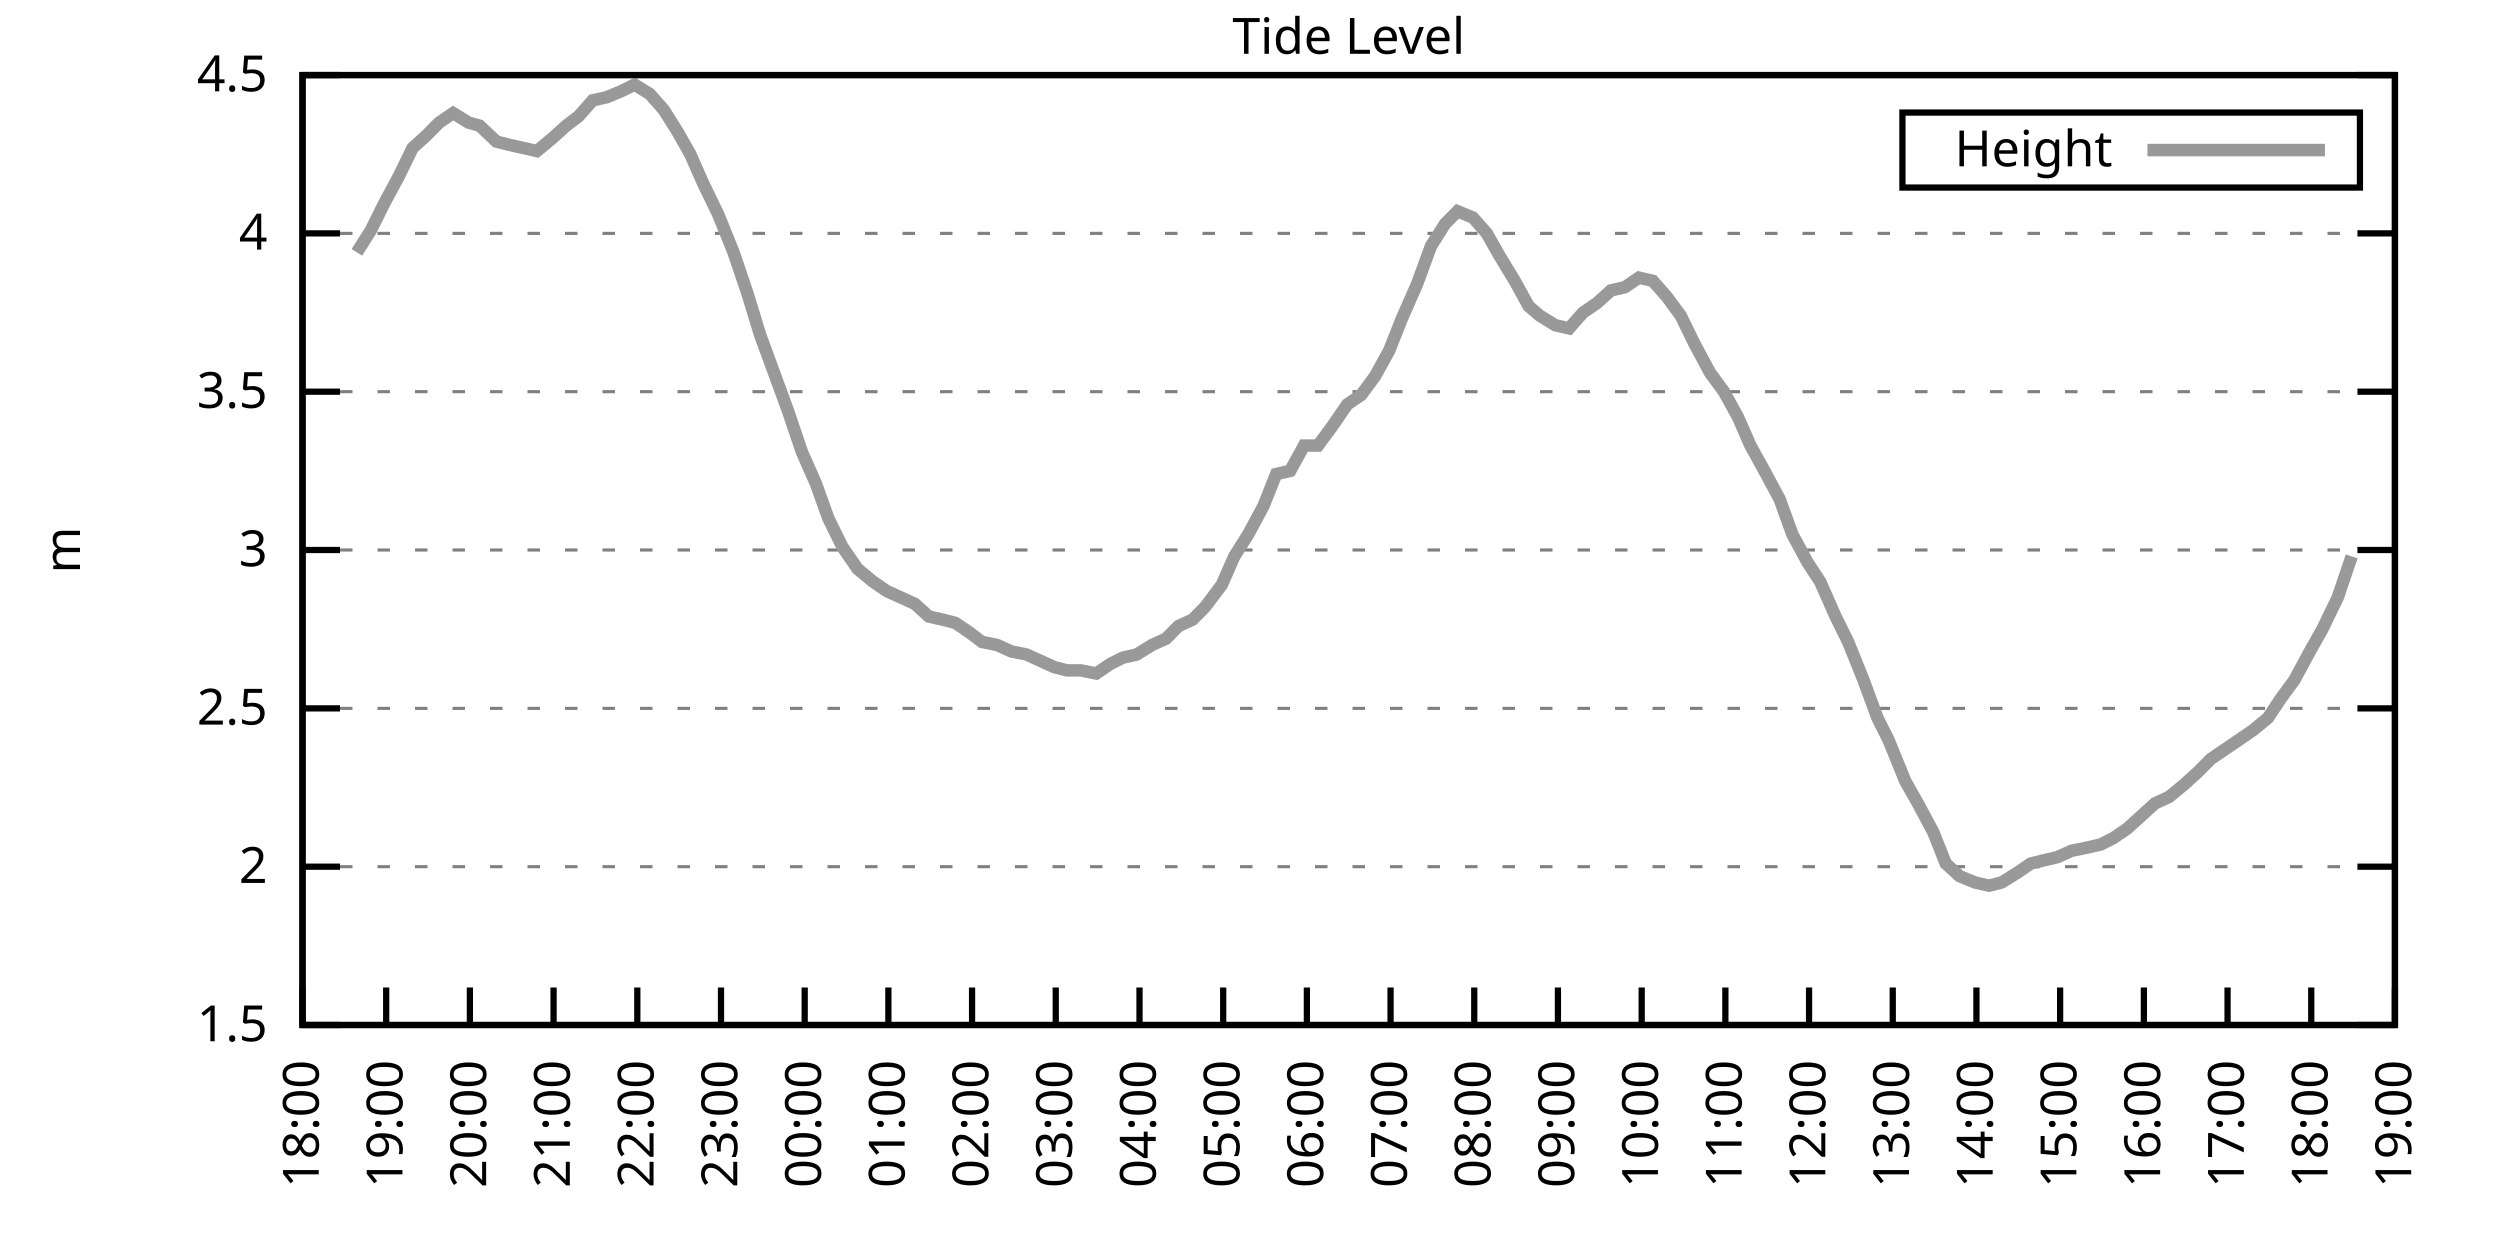
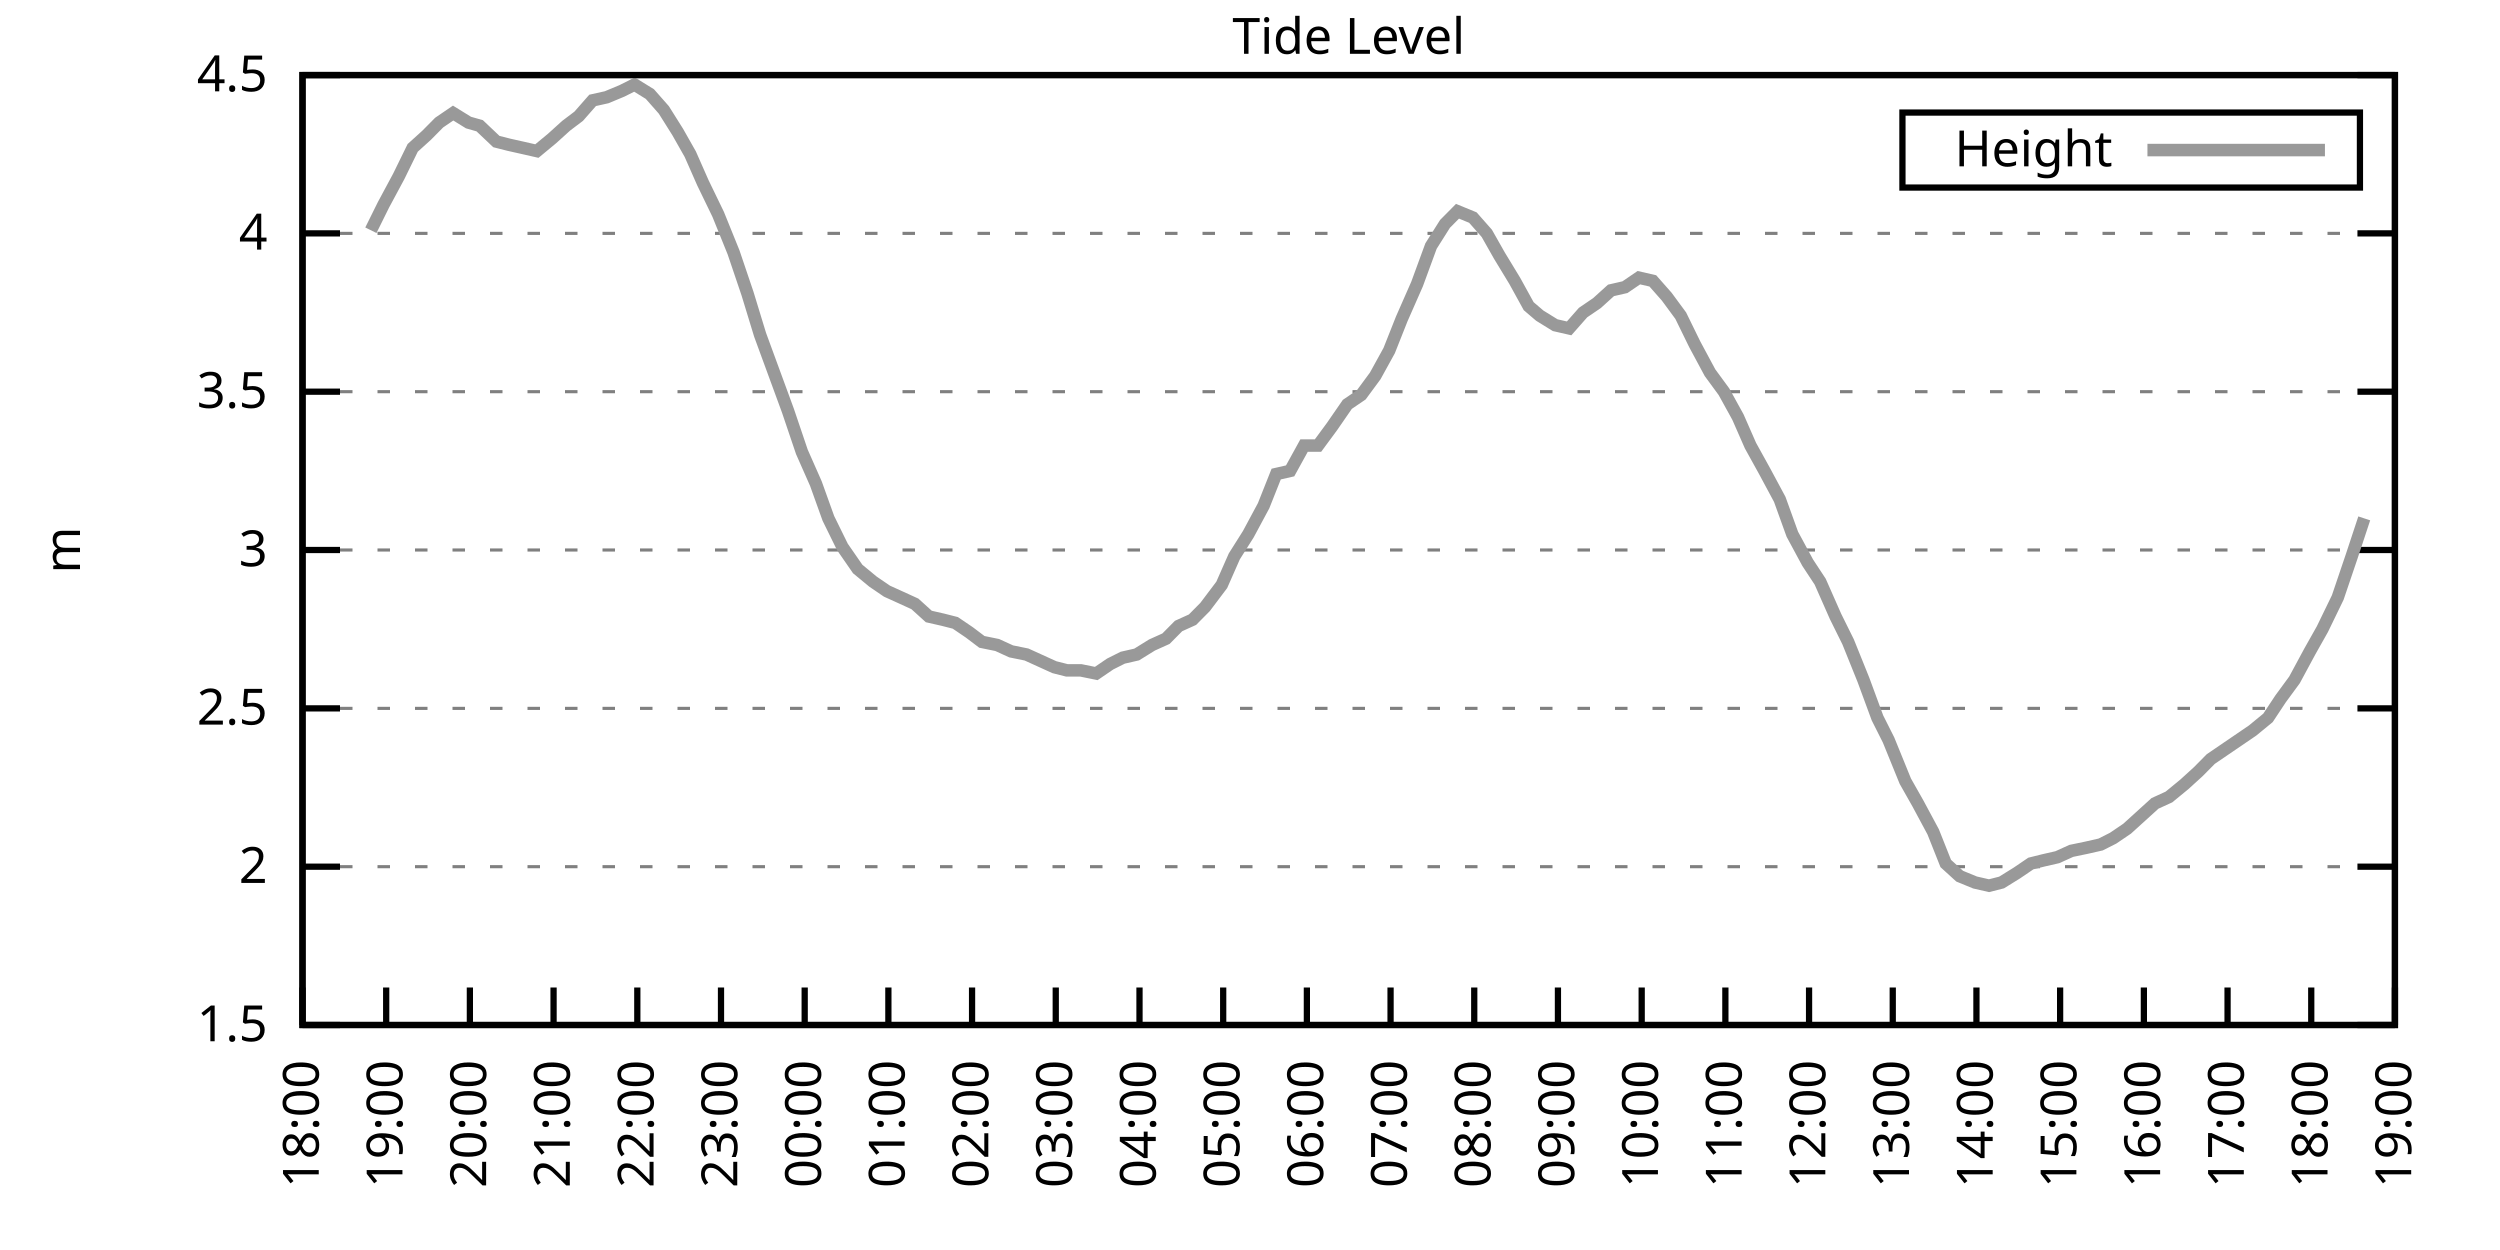
<svg xmlns="http://www.w3.org/2000/svg" xmlns:xlink="http://www.w3.org/1999/xlink" width="400" height="200" viewBox="0 0 400 200">
  <g id="gnuplot_canvas">
    <rect x="0" y="0" width="400" height="200" fill="none" />
    <defs>
      <circle id="gpDot" r="0.5" stroke-width="0.5" stroke="currentColor" />
      <path id="gpPt0" stroke-width="0.333" stroke="currentColor" d="M-1,0 h2 M0,-1 v2" />
      <path id="gpPt1" stroke-width="0.333" stroke="currentColor" d="M-1,-1 L1,1 M1,-1 L-1,1" />
      <path id="gpPt2" stroke-width="0.333" stroke="currentColor" d="M-1,0 L1,0 M0,-1 L0,1 M-1,-1 L1,1 M-1,1 L1,-1" />
      <rect id="gpPt3" stroke-width="0.333" stroke="currentColor" x="-1" y="-1" width="2" height="2" />
      <rect id="gpPt4" stroke-width="0.333" stroke="currentColor" fill="currentColor" x="-1" y="-1" width="2" height="2" />
      <circle id="gpPt5" stroke-width="0.333" stroke="currentColor" cx="0" cy="0" r="1" />
      <use xlink:href="#gpPt5" id="gpPt6" fill="currentColor" stroke="none" />
      <path id="gpPt7" stroke-width="0.333" stroke="currentColor" d="M0,-1.33 L-1.33,0.67 L1.33,0.67 z" />
      <use xlink:href="#gpPt7" id="gpPt8" fill="currentColor" stroke="none" />
      <use xlink:href="#gpPt7" id="gpPt9" stroke="currentColor" transform="rotate(180)" />
      <use xlink:href="#gpPt9" id="gpPt10" fill="currentColor" stroke="none" />
      <use xlink:href="#gpPt3" id="gpPt11" stroke="currentColor" transform="rotate(45)" />
      <use xlink:href="#gpPt11" id="gpPt12" fill="currentColor" stroke="none" />
      <path id="gpPt13" stroke-width="0.333" stroke="currentColor" d="M0,1.330 L1.265,0.411 L0.782,-1.067 L-0.782,-1.076 L-1.265,0.411 z" />
      <use xlink:href="#gpPt13" id="gpPt14" fill="currentColor" stroke="none" />
      <filter id="textbox" filterUnits="objectBoundingBox" x="0" y="0" height="1" width="1">
        <feFlood flood-color="white" flood-opacity="1" result="bgnd" />
        <feComposite in="SourceGraphic" in2="bgnd" operator="atop" />
      </filter>
      <filter id="greybox" filterUnits="objectBoundingBox" x="0" y="0" height="1" width="1">
        <feFlood flood-color="lightgrey" flood-opacity="1" result="grey" />
        <feComposite in="SourceGraphic" in2="grey" operator="atop" />
      </filter>
    </defs>
    <g fill="none" color="white" stroke="currentColor" stroke-width="1.00" stroke-linecap="butt" stroke-linejoin="miter">
</g>
    <g fill="none" color="black" stroke="currentColor" stroke-width="1.00" stroke-linecap="butt" stroke-linejoin="miter">
      <g stroke="none" shape-rendering="crispEdges">
        <polygon fill="rgb(255, 255, 255)" points="48.40,164.00 383.18,164.00 383.18,12.02 48.40,12.02 " />
      </g>
    </g>
    <g fill="none" color="black" stroke="currentColor" stroke-width="1.00" stroke-linecap="butt" stroke-linejoin="miter">
</g>
    <g fill="none" color="black" stroke="black" stroke-width="0.50" stroke-linecap="butt" stroke-linejoin="miter">
</g>
    <g fill="none" color="gray" stroke="currentColor" stroke-width="0.50" stroke-linecap="butt" stroke-linejoin="miter">
      <path stroke="gray" stroke-dasharray="2,4" class="gridline" d="M48.40,164.00 L383.19,164.00  " />
    </g>
    <g fill="none" color="gray" stroke="gray" stroke-width="1.00" stroke-linecap="butt" stroke-linejoin="miter">
</g>
    <g fill="none" color="black" stroke="currentColor" stroke-width="1.00" stroke-linecap="butt" stroke-linejoin="miter">
      <path stroke="black" d="M48.40,164.00 L54.40,164.00 M383.19,164.00 L377.19,164.00  " />
      <g transform="translate(42.80,166.60)" stroke="none" fill="black" font-family="Sans" font-size="8.00" text-anchor="end">
        <text>
          <tspan font-family="Sans"> 1.5</tspan>
        </text>
      </g>
    </g>
    <g fill="none" color="black" stroke="currentColor" stroke-width="1.00" stroke-linecap="butt" stroke-linejoin="miter">
</g>
    <g fill="none" color="black" stroke="black" stroke-width="0.50" stroke-linecap="butt" stroke-linejoin="miter">
</g>
    <g fill="none" color="gray" stroke="currentColor" stroke-width="0.50" stroke-linecap="butt" stroke-linejoin="miter">
      <path stroke="gray" stroke-dasharray="2,4" class="gridline" d="M48.40,138.67 L383.19,138.67  " />
    </g>
    <g fill="none" color="gray" stroke="gray" stroke-width="1.00" stroke-linecap="butt" stroke-linejoin="miter">
</g>
    <g fill="none" color="black" stroke="currentColor" stroke-width="1.00" stroke-linecap="butt" stroke-linejoin="miter">
      <path stroke="black" d="M48.40,138.67 L54.40,138.67 M383.19,138.67 L377.19,138.67  " />
      <g transform="translate(42.80,141.27)" stroke="none" fill="black" font-family="Sans" font-size="8.00" text-anchor="end">
        <text>
          <tspan font-family="Sans"> 2</tspan>
        </text>
      </g>
    </g>
    <g fill="none" color="black" stroke="currentColor" stroke-width="1.00" stroke-linecap="butt" stroke-linejoin="miter">
</g>
    <g fill="none" color="black" stroke="black" stroke-width="0.50" stroke-linecap="butt" stroke-linejoin="miter">
</g>
    <g fill="none" color="gray" stroke="currentColor" stroke-width="0.50" stroke-linecap="butt" stroke-linejoin="miter">
      <path stroke="gray" stroke-dasharray="2,4" class="gridline" d="M48.40,113.34 L383.19,113.34  " />
    </g>
    <g fill="none" color="gray" stroke="gray" stroke-width="1.00" stroke-linecap="butt" stroke-linejoin="miter">
</g>
    <g fill="none" color="black" stroke="currentColor" stroke-width="1.00" stroke-linecap="butt" stroke-linejoin="miter">
      <path stroke="black" d="M48.40,113.34 L54.40,113.34 M383.19,113.34 L377.19,113.34  " />
      <g transform="translate(42.80,115.94)" stroke="none" fill="black" font-family="Sans" font-size="8.00" text-anchor="end">
        <text>
          <tspan font-family="Sans"> 2.5</tspan>
        </text>
      </g>
    </g>
    <g fill="none" color="black" stroke="currentColor" stroke-width="1.00" stroke-linecap="butt" stroke-linejoin="miter">
</g>
    <g fill="none" color="black" stroke="black" stroke-width="0.50" stroke-linecap="butt" stroke-linejoin="miter">
</g>
    <g fill="none" color="gray" stroke="currentColor" stroke-width="0.50" stroke-linecap="butt" stroke-linejoin="miter">
      <path stroke="gray" stroke-dasharray="2,4" class="gridline" d="M48.40,88.00 L383.19,88.00  " />
    </g>
    <g fill="none" color="gray" stroke="gray" stroke-width="1.00" stroke-linecap="butt" stroke-linejoin="miter">
</g>
    <g fill="none" color="black" stroke="currentColor" stroke-width="1.00" stroke-linecap="butt" stroke-linejoin="miter">
      <path stroke="black" d="M48.40,88.00 L54.40,88.00 M383.19,88.00 L377.19,88.00  " />
      <g transform="translate(42.80,90.60)" stroke="none" fill="black" font-family="Sans" font-size="8.00" text-anchor="end">
        <text>
          <tspan font-family="Sans"> 3</tspan>
        </text>
      </g>
    </g>
    <g fill="none" color="black" stroke="currentColor" stroke-width="1.00" stroke-linecap="butt" stroke-linejoin="miter">
</g>
    <g fill="none" color="black" stroke="black" stroke-width="0.50" stroke-linecap="butt" stroke-linejoin="miter">
</g>
    <g fill="none" color="gray" stroke="currentColor" stroke-width="0.50" stroke-linecap="butt" stroke-linejoin="miter">
      <path stroke="gray" stroke-dasharray="2,4" class="gridline" d="M48.40,62.67 L383.19,62.67  " />
    </g>
    <g fill="none" color="gray" stroke="gray" stroke-width="1.00" stroke-linecap="butt" stroke-linejoin="miter">
</g>
    <g fill="none" color="black" stroke="currentColor" stroke-width="1.00" stroke-linecap="butt" stroke-linejoin="miter">
      <path stroke="black" d="M48.40,62.67 L54.40,62.67 M383.19,62.67 L377.19,62.67  " />
      <g transform="translate(42.80,65.27)" stroke="none" fill="black" font-family="Sans" font-size="8.00" text-anchor="end">
        <text>
          <tspan font-family="Sans"> 3.5</tspan>
        </text>
      </g>
    </g>
    <g fill="none" color="black" stroke="currentColor" stroke-width="1.00" stroke-linecap="butt" stroke-linejoin="miter">
</g>
    <g fill="none" color="black" stroke="black" stroke-width="0.50" stroke-linecap="butt" stroke-linejoin="miter">
</g>
    <g fill="none" color="gray" stroke="currentColor" stroke-width="0.50" stroke-linecap="butt" stroke-linejoin="miter">
      <path stroke="gray" stroke-dasharray="2,4" class="gridline" d="M48.40,37.34 L383.19,37.34  " />
    </g>
    <g fill="none" color="gray" stroke="gray" stroke-width="1.00" stroke-linecap="butt" stroke-linejoin="miter">
</g>
    <g fill="none" color="black" stroke="currentColor" stroke-width="1.00" stroke-linecap="butt" stroke-linejoin="miter">
      <path stroke="black" d="M48.40,37.34 L54.40,37.34 M383.19,37.34 L377.19,37.34  " />
      <g transform="translate(42.80,39.94)" stroke="none" fill="black" font-family="Sans" font-size="8.00" text-anchor="end">
        <text>
          <tspan font-family="Sans"> 4</tspan>
        </text>
      </g>
    </g>
    <g fill="none" color="black" stroke="currentColor" stroke-width="1.00" stroke-linecap="butt" stroke-linejoin="miter">
</g>
    <g fill="none" color="black" stroke="black" stroke-width="0.50" stroke-linecap="butt" stroke-linejoin="miter">
</g>
    <g fill="none" color="gray" stroke="currentColor" stroke-width="0.50" stroke-linecap="butt" stroke-linejoin="miter">
      <path stroke="gray" stroke-dasharray="2,4" class="gridline" d="M48.40,12.01 L383.19,12.01  " />
    </g>
    <g fill="none" color="gray" stroke="gray" stroke-width="1.00" stroke-linecap="butt" stroke-linejoin="miter">
</g>
    <g fill="none" color="black" stroke="currentColor" stroke-width="1.00" stroke-linecap="butt" stroke-linejoin="miter">
      <path stroke="black" d="M48.40,12.01 L54.40,12.01 M383.19,12.01 L377.19,12.01  " />
      <g transform="translate(42.80,14.61)" stroke="none" fill="black" font-family="Sans" font-size="8.00" text-anchor="end">
        <text>
          <tspan font-family="Sans"> 4.5</tspan>
        </text>
      </g>
    </g>
    <g fill="none" color="black" stroke="currentColor" stroke-width="1.00" stroke-linecap="butt" stroke-linejoin="miter">
      <path stroke="black" d="M48.40,164.00 L48.40,158.00  " />
      <g transform="translate(51.00,169.60) rotate(270.00)" stroke="none" fill="black" font-family="Sans" font-size="8.00" text-anchor="end">
        <text>
          <tspan font-family="Sans">18:00</tspan>
        </text>
      </g>
    </g>
    <g fill="none" color="black" stroke="currentColor" stroke-width="1.00" stroke-linecap="butt" stroke-linejoin="miter">
      <path stroke="black" d="M61.79,164.00 L61.79,158.00  " />
      <g transform="translate(64.39,169.60) rotate(270.00)" stroke="none" fill="black" font-family="Sans" font-size="8.00" text-anchor="end">
        <text>
          <tspan font-family="Sans">19:00</tspan>
        </text>
      </g>
    </g>
    <g fill="none" color="black" stroke="currentColor" stroke-width="1.00" stroke-linecap="butt" stroke-linejoin="miter">
      <path stroke="black" d="M75.18,164.00 L75.18,158.00  " />
      <g transform="translate(77.78,169.60) rotate(270.00)" stroke="none" fill="black" font-family="Sans" font-size="8.00" text-anchor="end">
        <text>
          <tspan font-family="Sans">20:00</tspan>
        </text>
      </g>
    </g>
    <g fill="none" color="black" stroke="currentColor" stroke-width="1.00" stroke-linecap="butt" stroke-linejoin="miter">
      <path stroke="black" d="M88.57,164.00 L88.57,158.00  " />
      <g transform="translate(91.17,169.60) rotate(270.00)" stroke="none" fill="black" font-family="Sans" font-size="8.00" text-anchor="end">
        <text>
          <tspan font-family="Sans">21:00</tspan>
        </text>
      </g>
    </g>
    <g fill="none" color="black" stroke="currentColor" stroke-width="1.00" stroke-linecap="butt" stroke-linejoin="miter">
      <path stroke="black" d="M101.97,164.00 L101.97,158.00  " />
      <g transform="translate(104.57,169.60) rotate(270.00)" stroke="none" fill="black" font-family="Sans" font-size="8.00" text-anchor="end">
        <text>
          <tspan font-family="Sans">22:00</tspan>
        </text>
      </g>
    </g>
    <g fill="none" color="black" stroke="currentColor" stroke-width="1.00" stroke-linecap="butt" stroke-linejoin="miter">
      <path stroke="black" d="M115.36,164.00 L115.36,158.00  " />
      <g transform="translate(117.96,169.60) rotate(270.00)" stroke="none" fill="black" font-family="Sans" font-size="8.00" text-anchor="end">
        <text>
          <tspan font-family="Sans">23:00</tspan>
        </text>
      </g>
    </g>
    <g fill="none" color="black" stroke="currentColor" stroke-width="1.00" stroke-linecap="butt" stroke-linejoin="miter">
      <path stroke="black" d="M128.75,164.00 L128.75,158.00  " />
      <g transform="translate(131.35,169.60) rotate(270.00)" stroke="none" fill="black" font-family="Sans" font-size="8.00" text-anchor="end">
        <text>
          <tspan font-family="Sans">00:00</tspan>
        </text>
      </g>
    </g>
    <g fill="none" color="black" stroke="currentColor" stroke-width="1.00" stroke-linecap="butt" stroke-linejoin="miter">
      <path stroke="black" d="M142.14,164.00 L142.14,158.00  " />
      <g transform="translate(144.74,169.60) rotate(270.00)" stroke="none" fill="black" font-family="Sans" font-size="8.00" text-anchor="end">
        <text>
          <tspan font-family="Sans">01:00</tspan>
        </text>
      </g>
    </g>
    <g fill="none" color="black" stroke="currentColor" stroke-width="1.00" stroke-linecap="butt" stroke-linejoin="miter">
      <path stroke="black" d="M155.53,164.00 L155.53,158.00  " />
      <g transform="translate(158.13,169.60) rotate(270.00)" stroke="none" fill="black" font-family="Sans" font-size="8.00" text-anchor="end">
        <text>
          <tspan font-family="Sans">02:00</tspan>
        </text>
      </g>
    </g>
    <g fill="none" color="black" stroke="currentColor" stroke-width="1.00" stroke-linecap="butt" stroke-linejoin="miter">
      <path stroke="black" d="M168.92,164.00 L168.92,158.00  " />
      <g transform="translate(171.52,169.60) rotate(270.00)" stroke="none" fill="black" font-family="Sans" font-size="8.00" text-anchor="end">
        <text>
          <tspan font-family="Sans">03:00</tspan>
        </text>
      </g>
    </g>
    <g fill="none" color="black" stroke="currentColor" stroke-width="1.00" stroke-linecap="butt" stroke-linejoin="miter">
      <path stroke="black" d="M182.32,164.00 L182.32,158.00  " />
      <g transform="translate(184.92,169.60) rotate(270.00)" stroke="none" fill="black" font-family="Sans" font-size="8.00" text-anchor="end">
        <text>
          <tspan font-family="Sans">04:00</tspan>
        </text>
      </g>
    </g>
    <g fill="none" color="black" stroke="currentColor" stroke-width="1.00" stroke-linecap="butt" stroke-linejoin="miter">
      <path stroke="black" d="M195.71,164.00 L195.71,158.00  " />
      <g transform="translate(198.31,169.60) rotate(270.00)" stroke="none" fill="black" font-family="Sans" font-size="8.00" text-anchor="end">
        <text>
          <tspan font-family="Sans">05:00</tspan>
        </text>
      </g>
    </g>
    <g fill="none" color="black" stroke="currentColor" stroke-width="1.00" stroke-linecap="butt" stroke-linejoin="miter">
      <path stroke="black" d="M209.10,164.00 L209.10,158.00  " />
      <g transform="translate(211.70,169.60) rotate(270.00)" stroke="none" fill="black" font-family="Sans" font-size="8.00" text-anchor="end">
        <text>
          <tspan font-family="Sans">06:00</tspan>
        </text>
      </g>
    </g>
    <g fill="none" color="black" stroke="currentColor" stroke-width="1.00" stroke-linecap="butt" stroke-linejoin="miter">
      <path stroke="black" d="M222.49,164.00 L222.49,158.00  " />
      <g transform="translate(225.09,169.60) rotate(270.00)" stroke="none" fill="black" font-family="Sans" font-size="8.00" text-anchor="end">
        <text>
          <tspan font-family="Sans">07:00</tspan>
        </text>
      </g>
    </g>
    <g fill="none" color="black" stroke="currentColor" stroke-width="1.00" stroke-linecap="butt" stroke-linejoin="miter">
      <path stroke="black" d="M235.88,164.00 L235.88,158.00  " />
      <g transform="translate(238.48,169.60) rotate(270.00)" stroke="none" fill="black" font-family="Sans" font-size="8.00" text-anchor="end">
        <text>
          <tspan font-family="Sans">08:00</tspan>
        </text>
      </g>
    </g>
    <g fill="none" color="black" stroke="currentColor" stroke-width="1.00" stroke-linecap="butt" stroke-linejoin="miter">
      <path stroke="black" d="M249.27,164.00 L249.27,158.00  " />
      <g transform="translate(251.87,169.60) rotate(270.00)" stroke="none" fill="black" font-family="Sans" font-size="8.00" text-anchor="end">
        <text>
          <tspan font-family="Sans">09:00</tspan>
        </text>
      </g>
    </g>
    <g fill="none" color="black" stroke="currentColor" stroke-width="1.00" stroke-linecap="butt" stroke-linejoin="miter">
      <path stroke="black" d="M262.67,164.00 L262.67,158.00  " />
      <g transform="translate(265.27,169.60) rotate(270.00)" stroke="none" fill="black" font-family="Sans" font-size="8.00" text-anchor="end">
        <text>
          <tspan font-family="Sans">10:00</tspan>
        </text>
      </g>
    </g>
    <g fill="none" color="black" stroke="currentColor" stroke-width="1.00" stroke-linecap="butt" stroke-linejoin="miter">
      <path stroke="black" d="M276.06,164.00 L276.06,158.00  " />
      <g transform="translate(278.66,169.60) rotate(270.00)" stroke="none" fill="black" font-family="Sans" font-size="8.00" text-anchor="end">
        <text>
          <tspan font-family="Sans">11:00</tspan>
        </text>
      </g>
    </g>
    <g fill="none" color="black" stroke="currentColor" stroke-width="1.00" stroke-linecap="butt" stroke-linejoin="miter">
      <path stroke="black" d="M289.45,164.00 L289.45,158.00  " />
      <g transform="translate(292.05,169.60) rotate(270.00)" stroke="none" fill="black" font-family="Sans" font-size="8.00" text-anchor="end">
        <text>
          <tspan font-family="Sans">12:00</tspan>
        </text>
      </g>
    </g>
    <g fill="none" color="black" stroke="currentColor" stroke-width="1.00" stroke-linecap="butt" stroke-linejoin="miter">
      <path stroke="black" d="M302.84,164.00 L302.84,158.00  " />
      <g transform="translate(305.44,169.60) rotate(270.00)" stroke="none" fill="black" font-family="Sans" font-size="8.00" text-anchor="end">
        <text>
          <tspan font-family="Sans">13:00</tspan>
        </text>
      </g>
    </g>
    <g fill="none" color="black" stroke="currentColor" stroke-width="1.00" stroke-linecap="butt" stroke-linejoin="miter">
      <path stroke="black" d="M316.23,164.00 L316.23,158.00  " />
      <g transform="translate(318.83,169.60) rotate(270.00)" stroke="none" fill="black" font-family="Sans" font-size="8.00" text-anchor="end">
        <text>
          <tspan font-family="Sans">14:00</tspan>
        </text>
      </g>
    </g>
    <g fill="none" color="black" stroke="currentColor" stroke-width="1.00" stroke-linecap="butt" stroke-linejoin="miter">
      <path stroke="black" d="M329.62,164.00 L329.62,158.00  " />
      <g transform="translate(332.22,169.60) rotate(270.00)" stroke="none" fill="black" font-family="Sans" font-size="8.00" text-anchor="end">
        <text>
          <tspan font-family="Sans">15:00</tspan>
        </text>
      </g>
    </g>
    <g fill="none" color="black" stroke="currentColor" stroke-width="1.00" stroke-linecap="butt" stroke-linejoin="miter">
      <path stroke="black" d="M343.02,164.00 L343.02,158.00  " />
      <g transform="translate(345.62,169.60) rotate(270.00)" stroke="none" fill="black" font-family="Sans" font-size="8.00" text-anchor="end">
        <text>
          <tspan font-family="Sans">16:00</tspan>
        </text>
      </g>
    </g>
    <g fill="none" color="black" stroke="currentColor" stroke-width="1.00" stroke-linecap="butt" stroke-linejoin="miter">
      <path stroke="black" d="M356.41,164.00 L356.41,158.00  " />
      <g transform="translate(359.01,169.60) rotate(270.00)" stroke="none" fill="black" font-family="Sans" font-size="8.00" text-anchor="end">
        <text>
          <tspan font-family="Sans">17:00</tspan>
        </text>
      </g>
    </g>
    <g fill="none" color="black" stroke="currentColor" stroke-width="1.00" stroke-linecap="butt" stroke-linejoin="miter">
      <path stroke="black" d="M369.80,164.00 L369.80,158.00  " />
      <g transform="translate(372.40,169.60) rotate(270.00)" stroke="none" fill="black" font-family="Sans" font-size="8.00" text-anchor="end">
        <text>
          <tspan font-family="Sans">18:00</tspan>
        </text>
      </g>
    </g>
    <g fill="none" color="black" stroke="currentColor" stroke-width="1.00" stroke-linecap="butt" stroke-linejoin="miter">
      <path stroke="black" d="M383.19,164.00 L383.19,158.00  " />
      <g transform="translate(385.79,169.60) rotate(270.00)" stroke="none" fill="black" font-family="Sans" font-size="8.00" text-anchor="end">
        <text>
          <tspan font-family="Sans">19:00</tspan>
        </text>
      </g>
    </g>
    <g fill="none" color="black" stroke="currentColor" stroke-width="1.00" stroke-linecap="butt" stroke-linejoin="miter">
</g>
    <g fill="none" color="black" stroke="currentColor" stroke-width="1.00" stroke-linecap="butt" stroke-linejoin="miter">
      <path stroke="black" d="M48.40,12.01 L48.40,164.00 L383.19,164.00 L383.19,12.01 L48.40,12.01 Z  " />
    </g>
    <g fill="none" color="black" stroke="currentColor" stroke-width="1.00" stroke-linecap="butt" stroke-linejoin="miter">
</g>
    <g fill="none" color="black" stroke="currentColor" stroke-width="1.00" stroke-linecap="butt" stroke-linejoin="miter">
      <path stroke="black" d="M304.39,30.01 L304.39,18.01 L377.59,18.01 L377.59,30.01 L304.39,30.01 Z  " />
    </g>
    <g id="Tide_level_plot_1">
      <g fill="none" color="white" stroke="black" stroke-width="2.00" stroke-linecap="butt" stroke-linejoin="miter">
</g>
      <g fill="none" color="black" stroke="currentColor" stroke-width="2.00" stroke-linecap="butt" stroke-linejoin="miter">
        <g transform="translate(337.99,26.61)" stroke="none" fill="black" font-family="Sans" font-size="8.00" text-anchor="end">
          <text>
            <tspan font-family="Sans">Height</tspan>
          </text>
        </g>
      </g>
      <g fill="none" color="black" stroke="currentColor" stroke-width="2.00" stroke-linecap="butt" stroke-linejoin="miter">
-         <path stroke="rgb(153, 153, 153)" d="M343.59,24.01 L371.99,24.01 M57.10,40.38 L59.34,36.84 L61.35,32.78 L63.80,28.22 L66.03,23.66 L68.26,21.64   L70.27,19.61 L72.50,18.09 L74.96,19.61 L76.75,20.12 L79.42,22.65 L81.43,23.16 L83.66,23.66 L85.90,24.17   L88.35,22.14 L90.58,20.12 L92.59,18.60 L94.82,16.06 L97.06,15.56 L99.51,14.54 L101.52,13.53 L103.98,15.05   L106.21,17.58 L108.44,21.13 L110.45,24.68 L112.46,29.24 L114.91,34.30 L117.37,40.38 L119.60,46.97 L121.61,53.55   L123.84,59.63 L126.07,65.71 L128.30,72.30 L130.54,77.37 L132.54,82.94 L134.78,87.50 L137.23,91.04 L139.69,93.07   L141.92,94.59 L144.15,95.60 L146.38,96.62 L148.61,98.64 L150.85,99.15 L152.85,99.66 L155.09,101.18 L157.10,102.70   L159.55,103.20 L161.78,104.22 L164.24,104.72 L168.70,106.75 L170.71,107.26 L172.94,107.26 L175.40,107.76 L177.63,106.24   L179.64,105.23 L181.87,104.72 L184.32,103.20 L186.56,102.19 L188.57,100.16 L190.80,99.15 L192.81,97.12 L195.48,93.58   L197.49,89.02 L199.73,85.47 L202.18,80.91 L204.19,75.85 L206.42,75.34 L208.65,71.29 L210.88,71.29 L213.12,68.25   L215.57,64.70 L217.80,63.18 L220.04,60.14 L222.27,56.09 L224.28,51.02 L226.73,45.45 L228.96,39.37 L231.20,35.82   L233.20,33.80 L235.66,34.81 L237.89,37.34 L239.90,40.89 L242.36,44.94 L244.59,48.99 L246.37,50.51 L248.83,52.03   L251.06,52.54 L253.29,50.01 L255.52,48.49 L257.76,46.46 L259.99,45.95 L262.22,44.43 L264.45,44.94 L266.68,47.47   L268.92,50.51 L271.15,55.07 L273.60,59.63 L275.83,62.67 L278.07,66.73 L280.07,71.29 L282.31,75.34 L284.76,79.90   L286.77,85.47 L289.23,90.03 L291.23,93.07 L293.69,98.64 L295.70,102.70 L298.15,108.78 L300.39,114.86 L302.17,118.40   L304.85,124.99 L306.86,128.54 L309.31,133.10 L311.32,138.16 L313.55,140.19 L316.01,141.20 L318.24,141.71 L320.25,141.20   L322.70,139.68 L324.94,138.16 L326.95,137.66 L329.18,137.15 L331.41,136.14 L333.86,135.63 L336.10,135.12 L338.10,134.11   L340.34,132.59 L344.80,128.54 L347.03,127.52 L349.49,125.50 L351.72,123.47 L353.73,121.44 L355.96,119.92 L358.19,118.40   L360.42,116.88 L362.88,114.86 L364.89,111.82 L367.12,108.78 L369.58,104.22 L371.58,100.67 L374.04,95.60 L376.27,89.02    " />
+         <path stroke="rgb(153, 153, 153)" d="M343.59,24.01 L371.99,24.01 M59.34,36.84 L61.35,32.78 L63.80,28.22 L66.03,23.66 L68.26,21.64 L70.27,19.61   L72.50,18.09 L74.96,19.61 L76.75,20.12 L79.42,22.65 L81.43,23.16 L83.66,23.66 L85.90,24.17 L88.35,22.14   L90.58,20.12 L92.59,18.60 L94.82,16.06 L97.06,15.56 L99.51,14.54 L101.52,13.53 L103.98,15.05 L106.21,17.58   L108.44,21.13 L110.45,24.68 L112.46,29.24 L114.91,34.30 L117.37,40.38 L119.60,46.97 L121.61,53.55 L123.84,59.63   L126.07,65.71 L128.30,72.30 L130.54,77.37 L132.54,82.94 L134.78,87.50 L137.23,91.04 L139.69,93.07 L141.92,94.59   L144.15,95.60 L146.38,96.62 L148.61,98.64 L150.85,99.15 L152.85,99.66 L155.09,101.18 L157.10,102.70 L159.55,103.20   L161.78,104.22 L164.24,104.72 L168.70,106.75 L170.71,107.26 L172.94,107.26 L175.40,107.76 L177.63,106.24 L179.64,105.23   L181.87,104.72 L184.32,103.20 L186.56,102.19 L188.57,100.16 L190.80,99.15 L192.81,97.12 L195.48,93.58 L197.49,89.02   L199.73,85.47 L202.18,80.91 L204.19,75.85 L206.42,75.34 L208.65,71.29 L210.88,71.29 L213.12,68.25 L215.57,64.70   L217.80,63.18 L220.04,60.14 L222.27,56.09 L224.28,51.02 L226.73,45.45 L228.96,39.37 L231.20,35.82 L233.20,33.80   L235.66,34.81 L237.89,37.34 L239.90,40.89 L242.36,44.94 L244.59,48.99 L246.37,50.51 L248.83,52.03 L251.06,52.54   L253.29,50.01 L255.52,48.49 L257.76,46.46 L259.99,45.95 L262.22,44.43 L264.45,44.94 L266.68,47.47 L268.92,50.51   L271.15,55.07 L273.60,59.63 L275.83,62.67 L278.07,66.73 L280.07,71.29 L282.31,75.34 L284.76,79.90 L286.77,85.47   L289.23,90.03 L291.23,93.07 L293.69,98.64 L295.70,102.70 L298.15,108.78 L300.39,114.86 L302.17,118.40 L304.85,124.99   L306.86,128.54 L309.31,133.10 L311.32,138.16 L313.55,140.19 L316.01,141.20 L318.24,141.71 L320.25,141.20 L322.70,139.68   L324.94,138.16 L326.95,137.66 L329.18,137.15 L331.41,136.14 L333.86,135.63 L336.10,135.12 L338.10,134.11 L340.34,132.59   L344.80,128.54 L347.03,127.52 L349.49,125.50 L351.72,123.47 L353.73,121.44 L355.96,119.92 L358.19,118.40 L360.42,116.88   L362.88,114.86 L364.89,111.82 L367.12,108.78 L369.58,104.22 L371.58,100.67 L374.04,95.60 L376.27,89.02 L378.28,82.94    " />
      </g>
    </g>
    <g fill="none" color="black" stroke="currentColor" stroke-width="2.00" stroke-linecap="butt" stroke-linejoin="miter">
</g>
    <g fill="none" color="black" stroke="black" stroke-width="1.00" stroke-linecap="butt" stroke-linejoin="miter">
</g>
    <g fill="none" color="black" stroke="currentColor" stroke-width="1.00" stroke-linecap="butt" stroke-linejoin="miter">
      <path stroke="black" d="M48.40,12.01 L48.40,164.00 L383.19,164.00 L383.19,12.01 L48.40,12.01 Z  " />
      <g transform="translate(12.80,88.01) rotate(270.00)" stroke="none" fill="black" font-family="Sans" font-size="8.00" text-anchor="middle">
        <text>
          <tspan font-family="Sans">m</tspan>
        </text>
      </g>
    </g>
    <g fill="none" color="black" stroke="currentColor" stroke-width="1.00" stroke-linecap="butt" stroke-linejoin="miter">
</g>
    <g fill="none" color="black" stroke="currentColor" stroke-width="1.00" stroke-linecap="butt" stroke-linejoin="miter">
      <g transform="translate(215.79,8.61)" stroke="none" fill="black" font-family="Sans" font-size="8.00" text-anchor="middle">
        <text>
          <tspan font-family="Sans">Tide Level</tspan>
        </text>
      </g>
    </g>
    <g fill="none" color="black" stroke="currentColor" stroke-width="1.00" stroke-linecap="butt" stroke-linejoin="miter">
</g>
  </g>
</svg>
